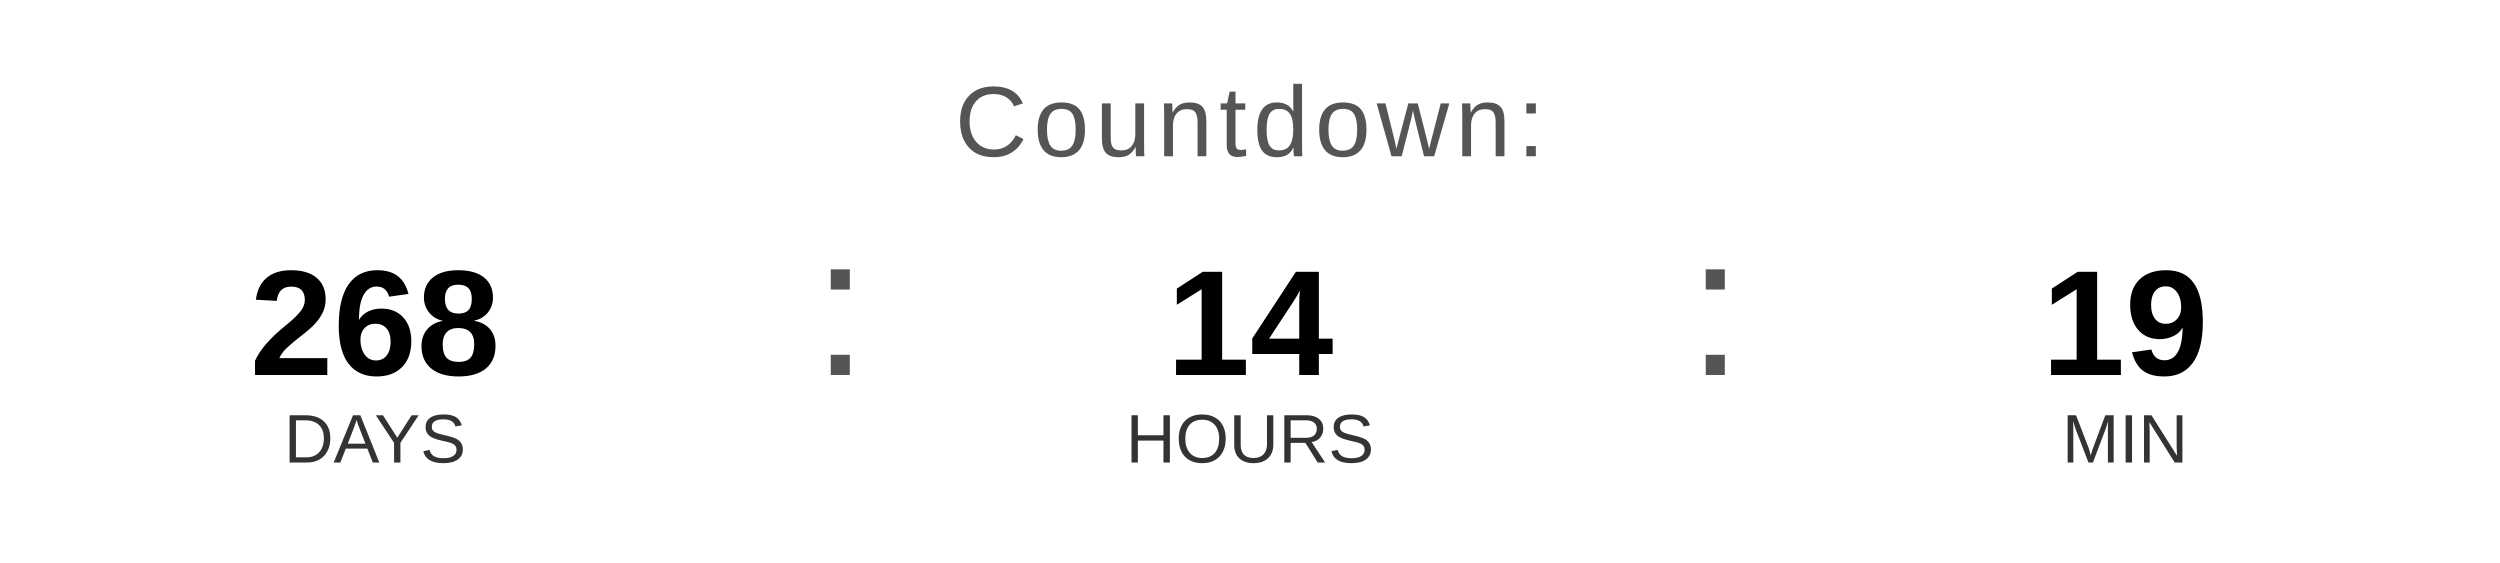
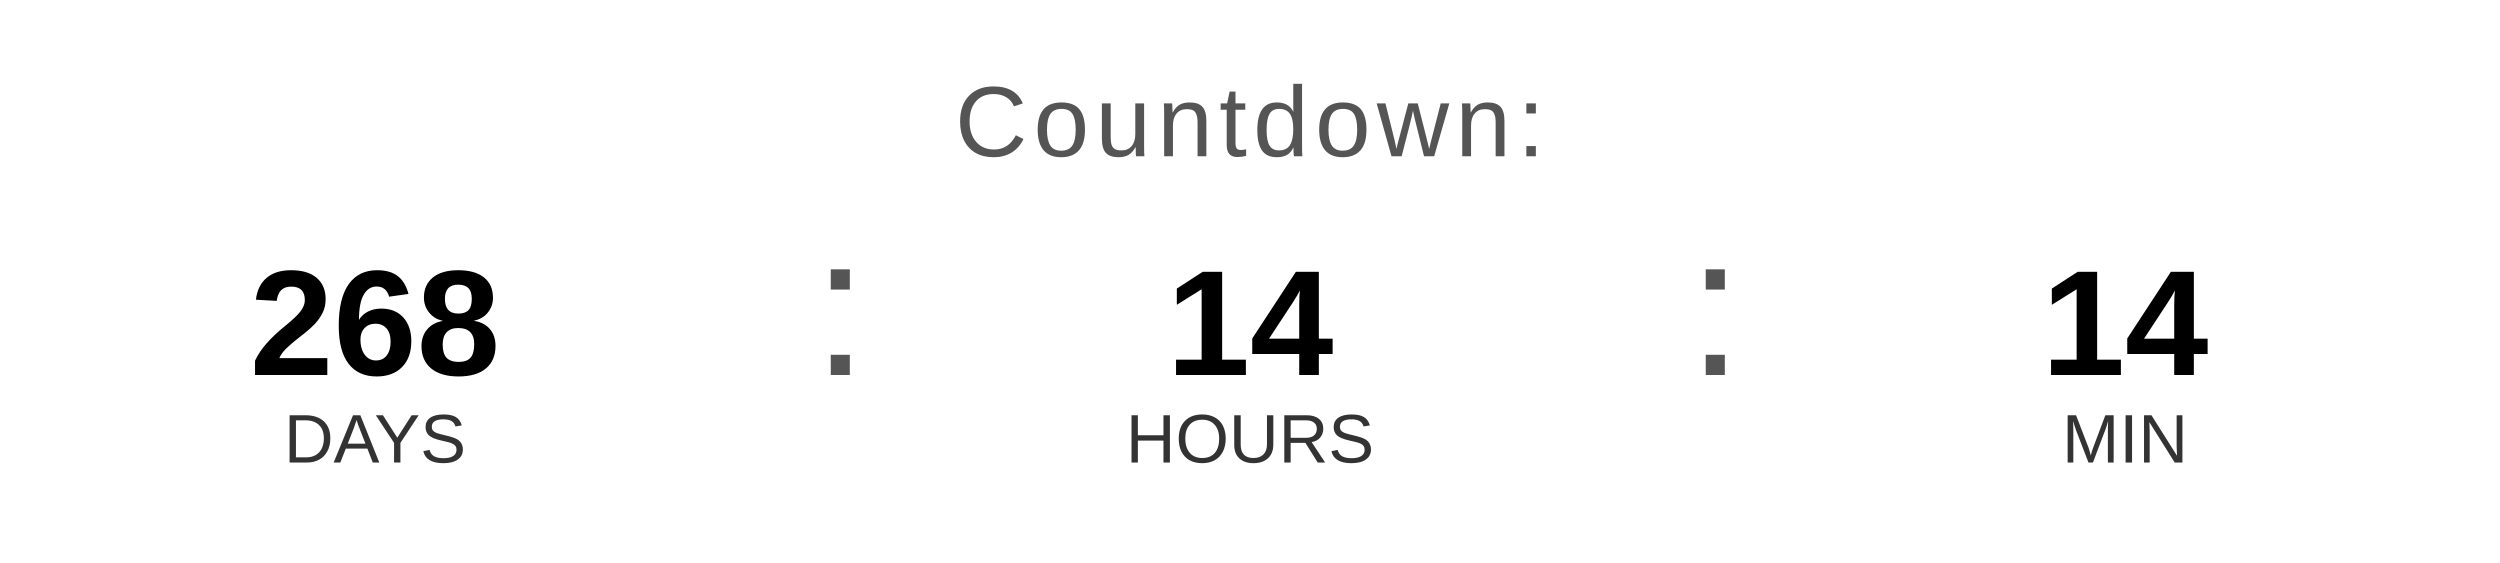
<svg xmlns="http://www.w3.org/2000/svg" width="400" height="90" viewBox="0 0 400 90">
  <text x="200" y="25" font-family="Arial, Helvetica, sans-serif" font-size="16" fill="#555555" text-anchor="middle" letter-spacing="1">
    Countdown:
  </text>
  <text x="60" y="60" font-family="Arial, Helvetica, sans-serif" font-size="24" font-weight="bold" fill="#000000" text-anchor="middle">268</text>
  <text x="60" y="74" font-family="Arial, Helvetica, sans-serif" font-size="11" fill="#333333" text-anchor="middle">DAYS</text>
  <text x="130" y="60" font-family="Arial, sans-serif" font-size="32" fill="#555555">:</text>
  <text x="200" y="60" font-family="Arial, Helvetica, sans-serif" font-size="24" font-weight="bold" fill="#000000" text-anchor="middle">14</text>
  <text x="200" y="74" font-family="Arial, Helvetica, sans-serif" font-size="11" fill="#333333" text-anchor="middle">HOURS</text>
  <text x="270" y="60" font-family="Arial, sans-serif" font-size="32" fill="#555555">:</text>
-   <text x="340" y="60" font-family="Arial, Helvetica, sans-serif" font-size="24" font-weight="bold" fill="#000000" text-anchor="middle">19</text>
+   <text x="340" y="60" font-family="Arial, Helvetica, sans-serif" font-size="24" font-weight="bold" fill="#000000" text-anchor="middle">14</text>
  <text x="340" y="74" font-family="Arial, Helvetica, sans-serif" font-size="11" fill="#333333" text-anchor="middle">MIN</text>
</svg>
